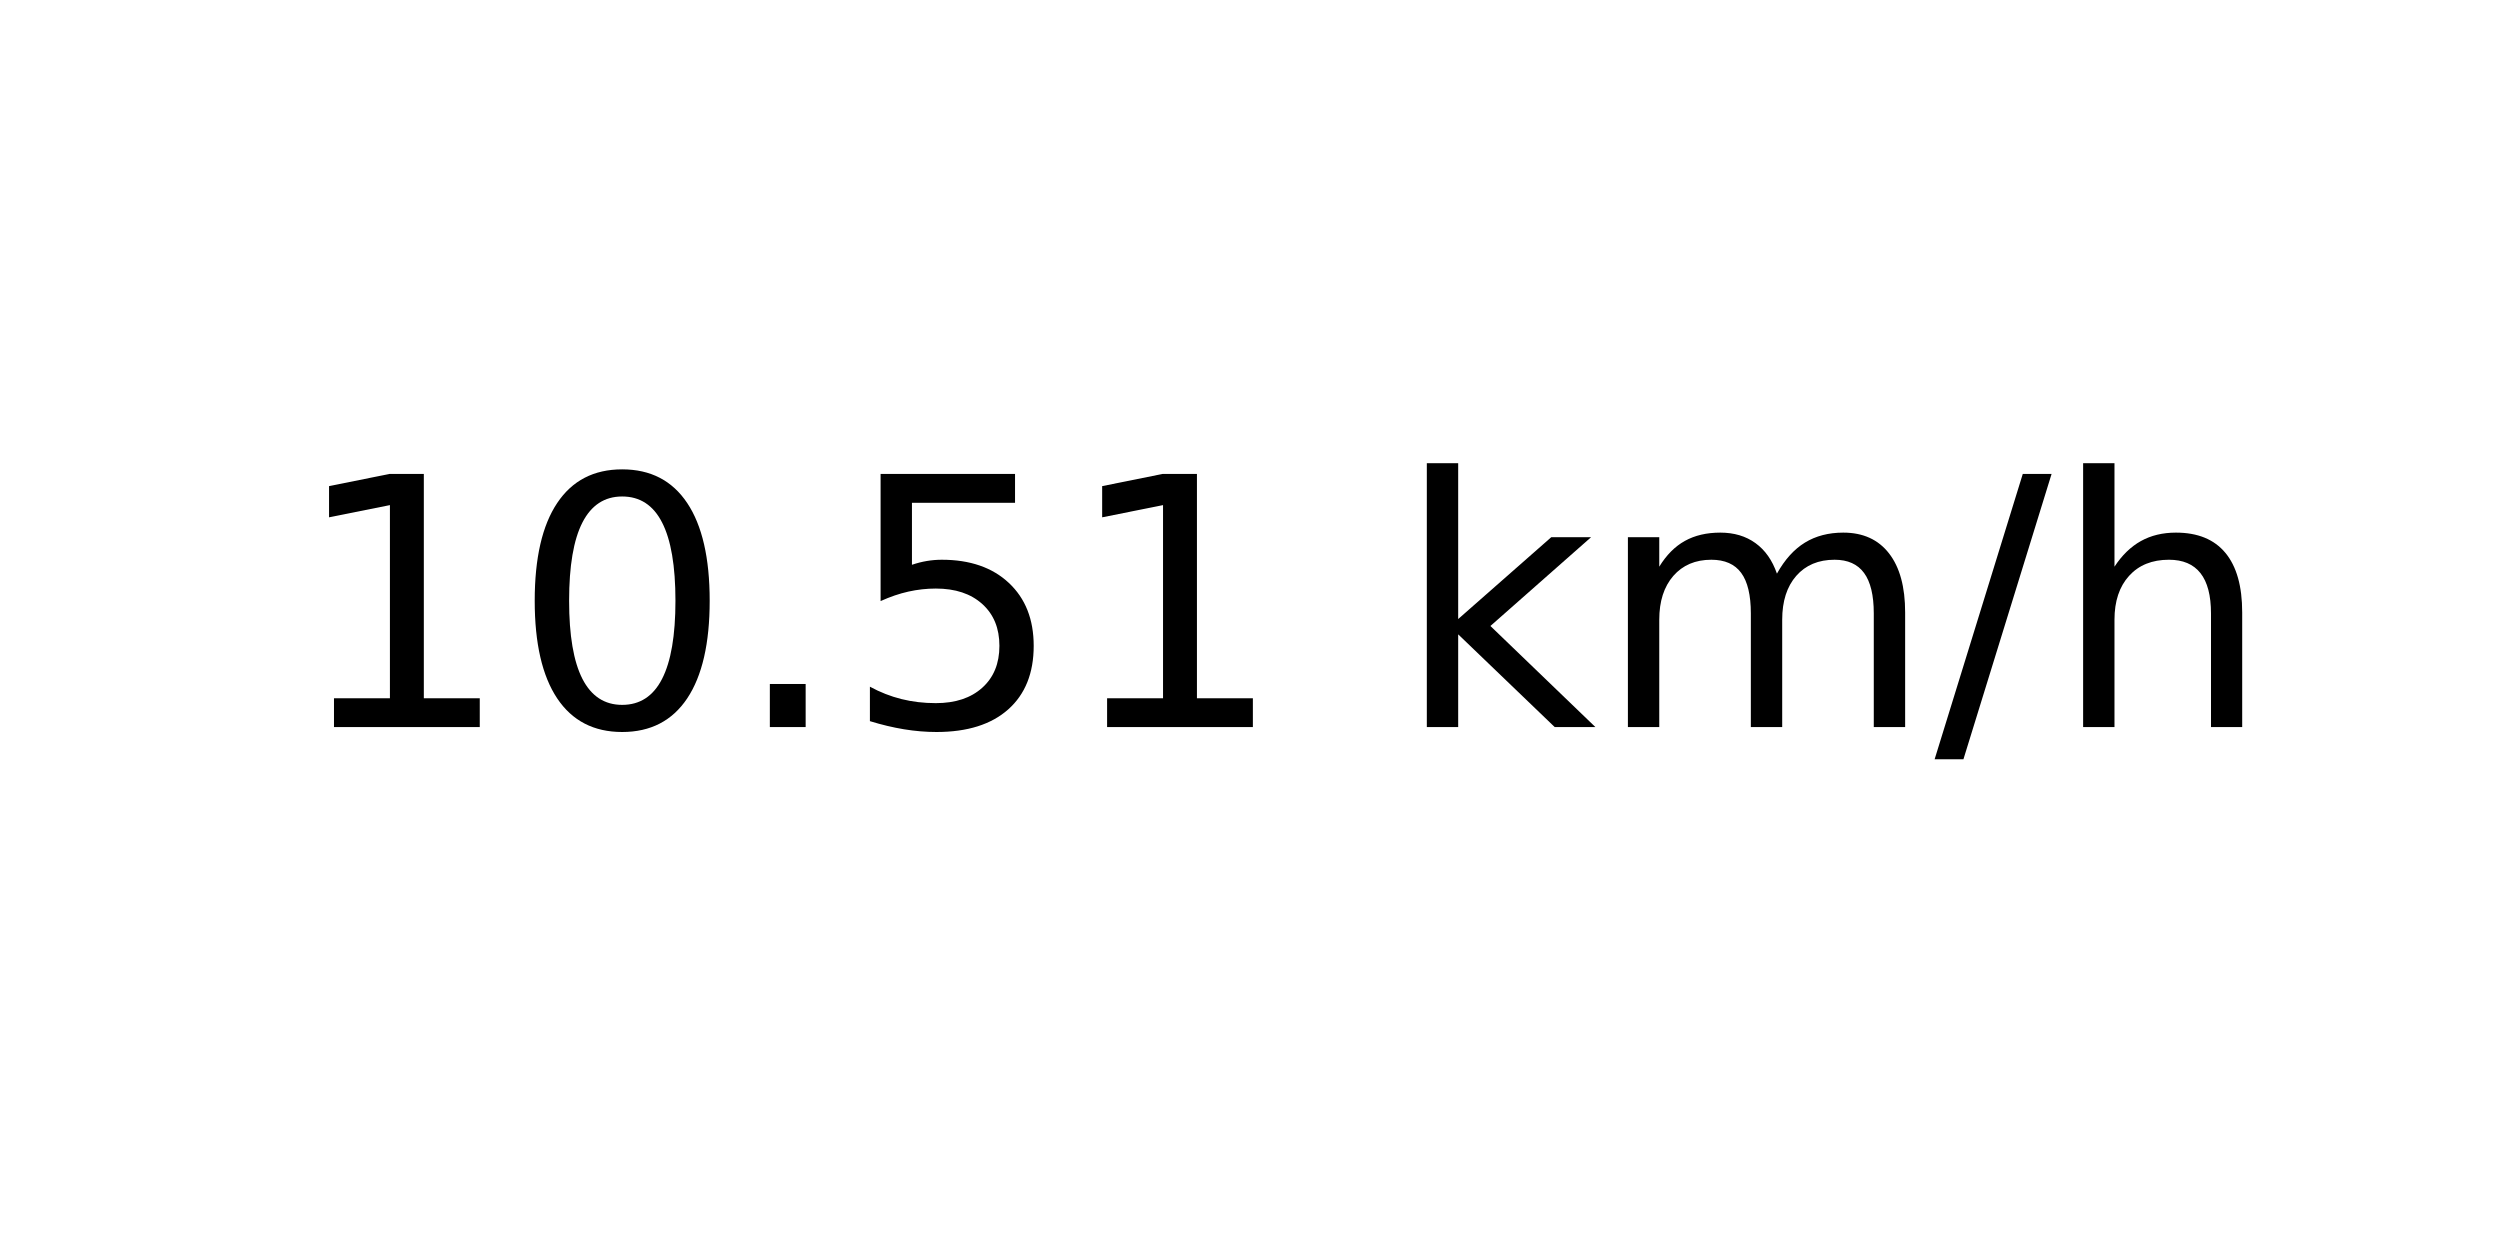
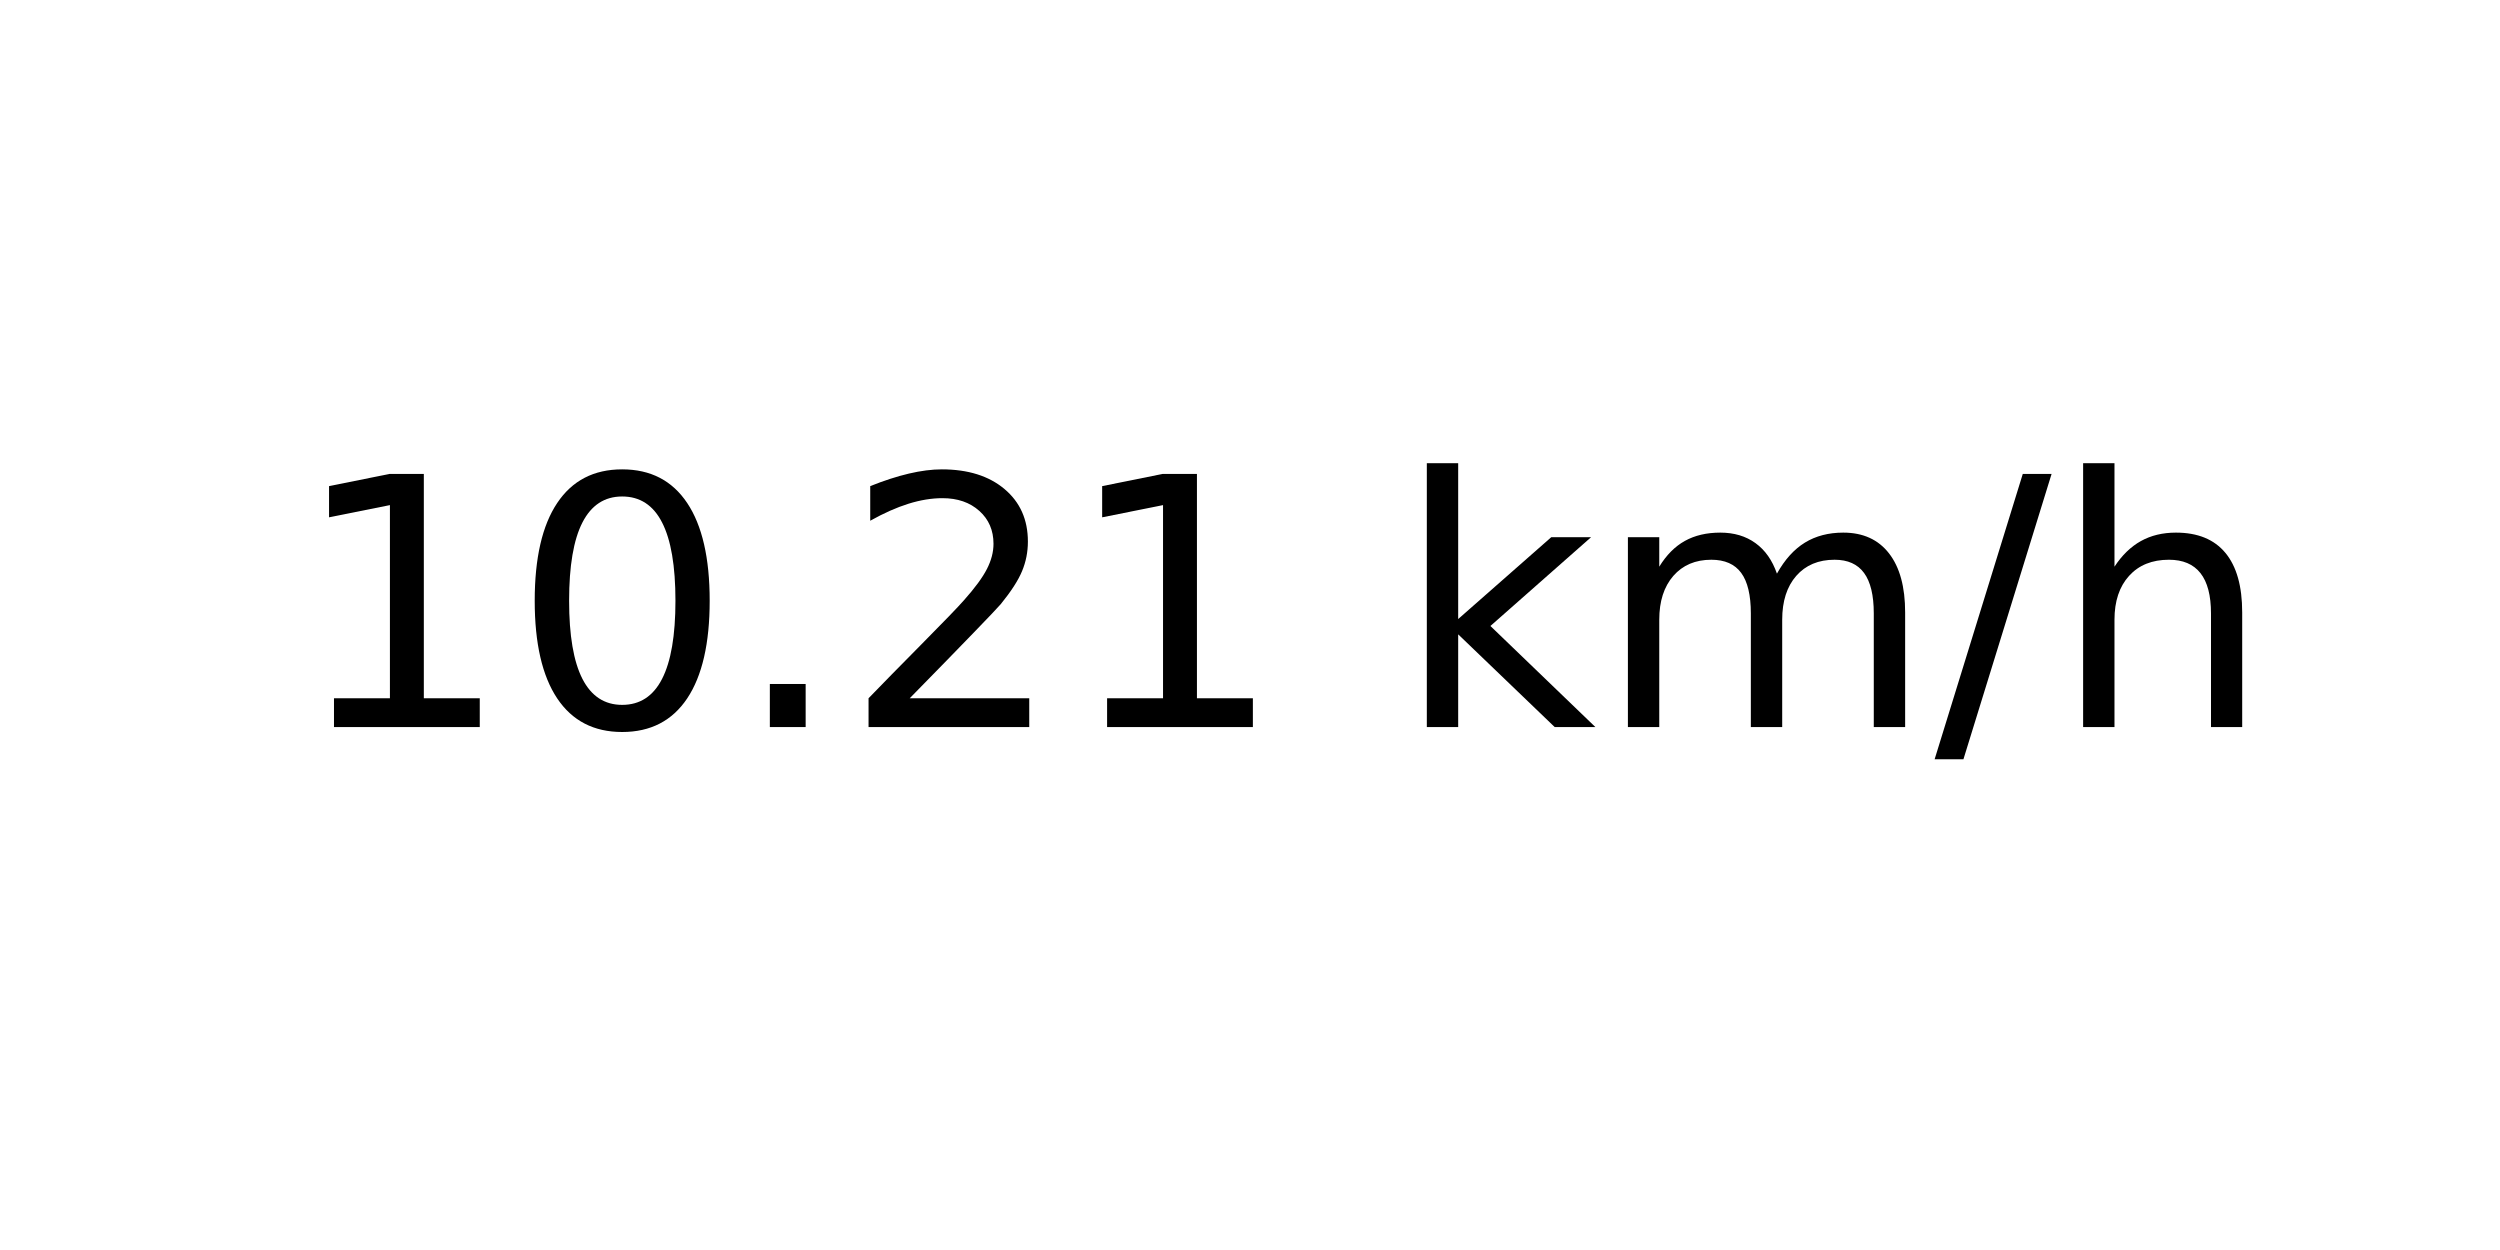
<svg xmlns="http://www.w3.org/2000/svg" xmlns:xlink="http://www.w3.org/1999/xlink" width="72pt" height="36pt" viewBox="0 0 72 36" version="1.1">
  <defs>
    <style type="text/css">*{stroke-linejoin: round; stroke-linecap: butt}</style>
  </defs>
  <g id="figure_1">
    <g id="axes_1">
      <g id="text_1">
        <g transform="translate(8.378125 20.93937) scale(0.1 -0.1)">
          <defs>
            <path id="DejaVuSans-31" d="M 794 531  L 1825 531  L 1825 4091  L 703 3866  L 703 4441  L 1819 4666  L 2450 4666  L 2450 531  L 3481 531  L 3481 0  L 794 0  L 794 531  z " transform="scale(0.015625)" />
            <path id="DejaVuSans-30" d="M 2034 4250  Q 1547 4250 1301 3770  Q 1056 3291 1056 2328  Q 1056 1369 1301 889  Q 1547 409 2034 409  Q 2525 409 2770 889  Q 3016 1369 3016 2328  Q 3016 3291 2770 3770  Q 2525 4250 2034 4250  z M 2034 4750  Q 2819 4750 3233 4129  Q 3647 3509 3647 2328  Q 3647 1150 3233 529  Q 2819 -91 2034 -91  Q 1250 -91 836 529  Q 422 1150 422 2328  Q 422 3509 836 4129  Q 1250 4750 2034 4750  z " transform="scale(0.015625)" />
            <path id="DejaVuSans-2e" d="M 684 794  L 1344 794  L 1344 0  L 684 0  L 684 794  z " transform="scale(0.015625)" />
-             <path id="DejaVuSans-35" d="M 691 4666  L 3169 4666  L 3169 4134  L 1269 4134  L 1269 2991  Q 1406 3038 1543 3061  Q 1681 3084 1819 3084  Q 2600 3084 3056 2656  Q 3513 2228 3513 1497  Q 3513 744 3044 326  Q 2575 -91 1722 -91  Q 1428 -91 1123 -41  Q 819 9 494 109  L 494 744  Q 775 591 1075 516  Q 1375 441 1709 441  Q 2250 441 2565 725  Q 2881 1009 2881 1497  Q 2881 1984 2565 2268  Q 2250 2553 1709 2553  Q 1456 2553 1204 2497  Q 953 2441 691 2322  L 691 4666  z " transform="scale(0.015625)" />
+             <path id="DejaVuSans-32" d="M 1228 531  L 3431 531  L 3431 0  L 469 0  L 469 531  Q 828 903 1448 1529  Q 2069 2156 2228 2338  Q 2531 2678 2651 2914  Q 2772 3150 2772 3378  Q 2772 3750 2511 3984  Q 2250 4219 1831 4219  Q 1534 4219 1204 4116  Q 875 4013 500 3803  L 500 4441  Q 881 4594 1212 4672  Q 1544 4750 1819 4750  Q 2544 4750 2975 4387  Q 3406 4025 3406 3419  Q 3406 3131 3298 2873  Q 3191 2616 2906 2266  Q 2828 2175 2409 1742  Q 1991 1309 1228 531  z " transform="scale(0.015625)" />
            <path id="DejaVuSans-20" transform="scale(0.015625)" />
            <path id="DejaVuSans-6b" d="M 581 4863  L 1159 4863  L 1159 1991  L 2875 3500  L 3609 3500  L 1753 1863  L 3688 0  L 2938 0  L 1159 1709  L 1159 0  L 581 0  L 581 4863  z " transform="scale(0.015625)" />
            <path id="DejaVuSans-6d" d="M 3328 2828  Q 3544 3216 3844 3400  Q 4144 3584 4550 3584  Q 5097 3584 5394 3201  Q 5691 2819 5691 2113  L 5691 0  L 5113 0  L 5113 2094  Q 5113 2597 4934 2840  Q 4756 3084 4391 3084  Q 3944 3084 3684 2787  Q 3425 2491 3425 1978  L 3425 0  L 2847 0  L 2847 2094  Q 2847 2600 2669 2842  Q 2491 3084 2119 3084  Q 1678 3084 1418 2786  Q 1159 2488 1159 1978  L 1159 0  L 581 0  L 581 3500  L 1159 3500  L 1159 2956  Q 1356 3278 1631 3431  Q 1906 3584 2284 3584  Q 2666 3584 2933 3390  Q 3200 3197 3328 2828  z " transform="scale(0.015625)" />
            <path id="DejaVuSans-2f" d="M 1625 4666  L 2156 4666  L 531 -594  L 0 -594  L 1625 4666  z " transform="scale(0.015625)" />
            <path id="DejaVuSans-68" d="M 3513 2113  L 3513 0  L 2938 0  L 2938 2094  Q 2938 2591 2744 2837  Q 2550 3084 2163 3084  Q 1697 3084 1428 2787  Q 1159 2491 1159 1978  L 1159 0  L 581 0  L 581 4863  L 1159 4863  L 1159 2956  Q 1366 3272 1645 3428  Q 1925 3584 2291 3584  Q 2894 3584 3203 3211  Q 3513 2838 3513 2113  z " transform="scale(0.015625)" />
          </defs>
          <use xlink:href="#DejaVuSans-31" />
          <use xlink:href="#DejaVuSans-30" x="63.623" />
          <use xlink:href="#DejaVuSans-2e" x="127.246" />
-           <use xlink:href="#DejaVuSans-35" x="159.033" />
+           <use xlink:href="#DejaVuSans-32" x="159.033" />
          <use xlink:href="#DejaVuSans-31" x="222.656" />
          <use xlink:href="#DejaVuSans-20" x="286.279" />
          <use xlink:href="#DejaVuSans-6b" x="318.066" />
          <use xlink:href="#DejaVuSans-6d" x="375.977" />
          <use xlink:href="#DejaVuSans-2f" x="473.389" />
          <use xlink:href="#DejaVuSans-68" x="507.08" />
        </g>
      </g>
    </g>
  </g>
</svg>
